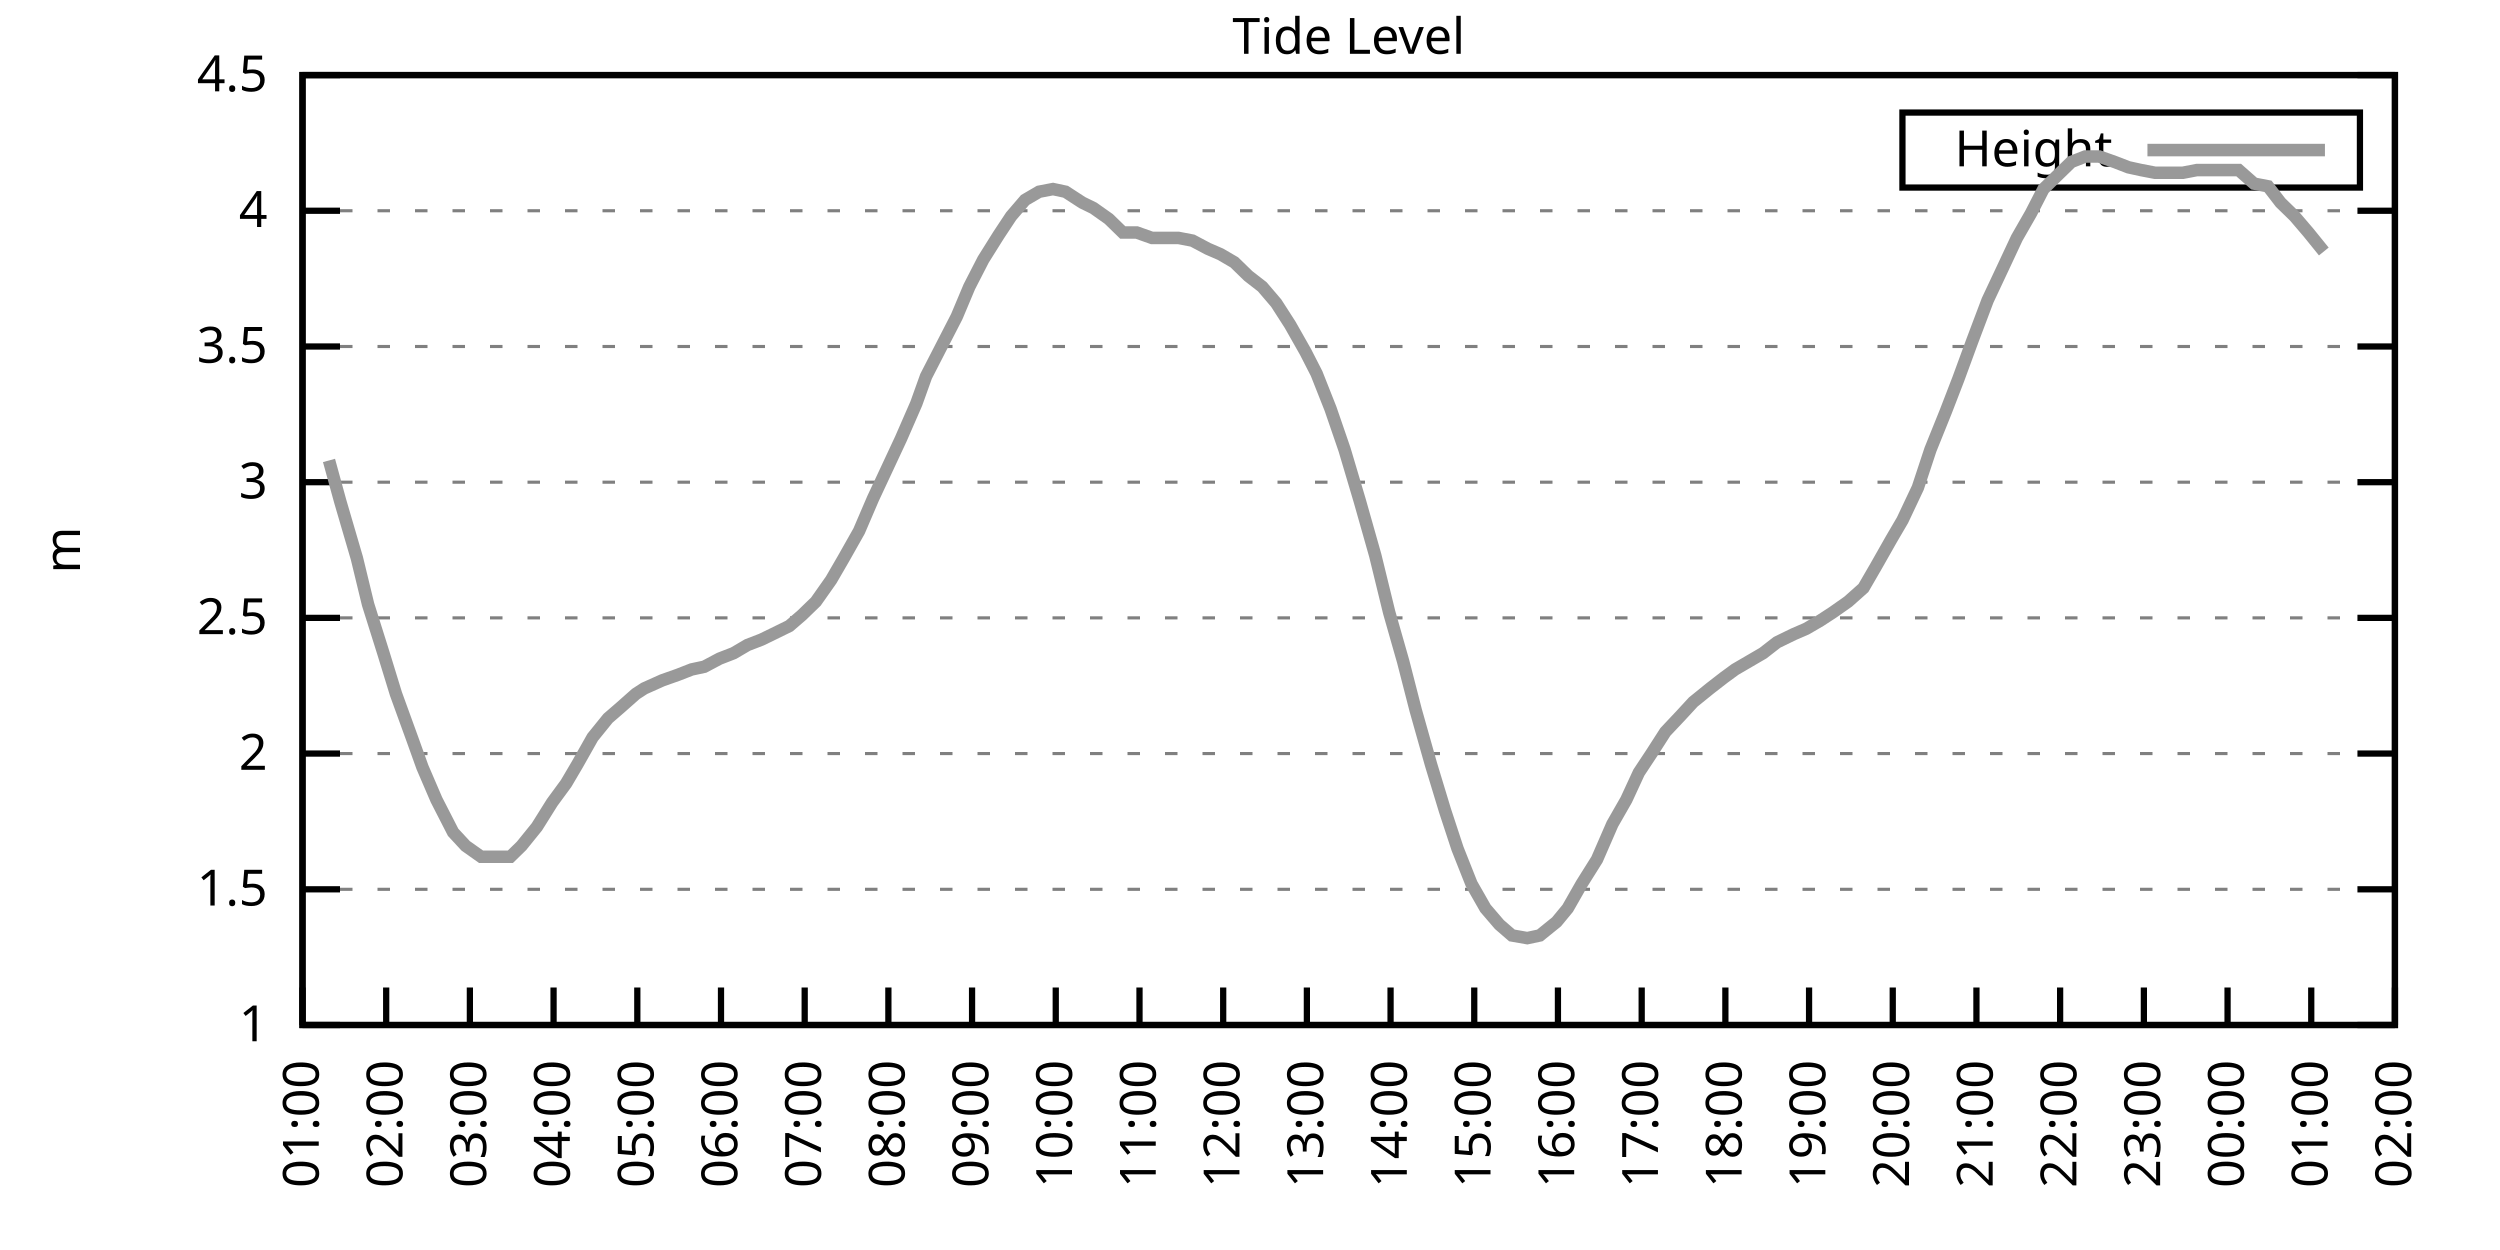
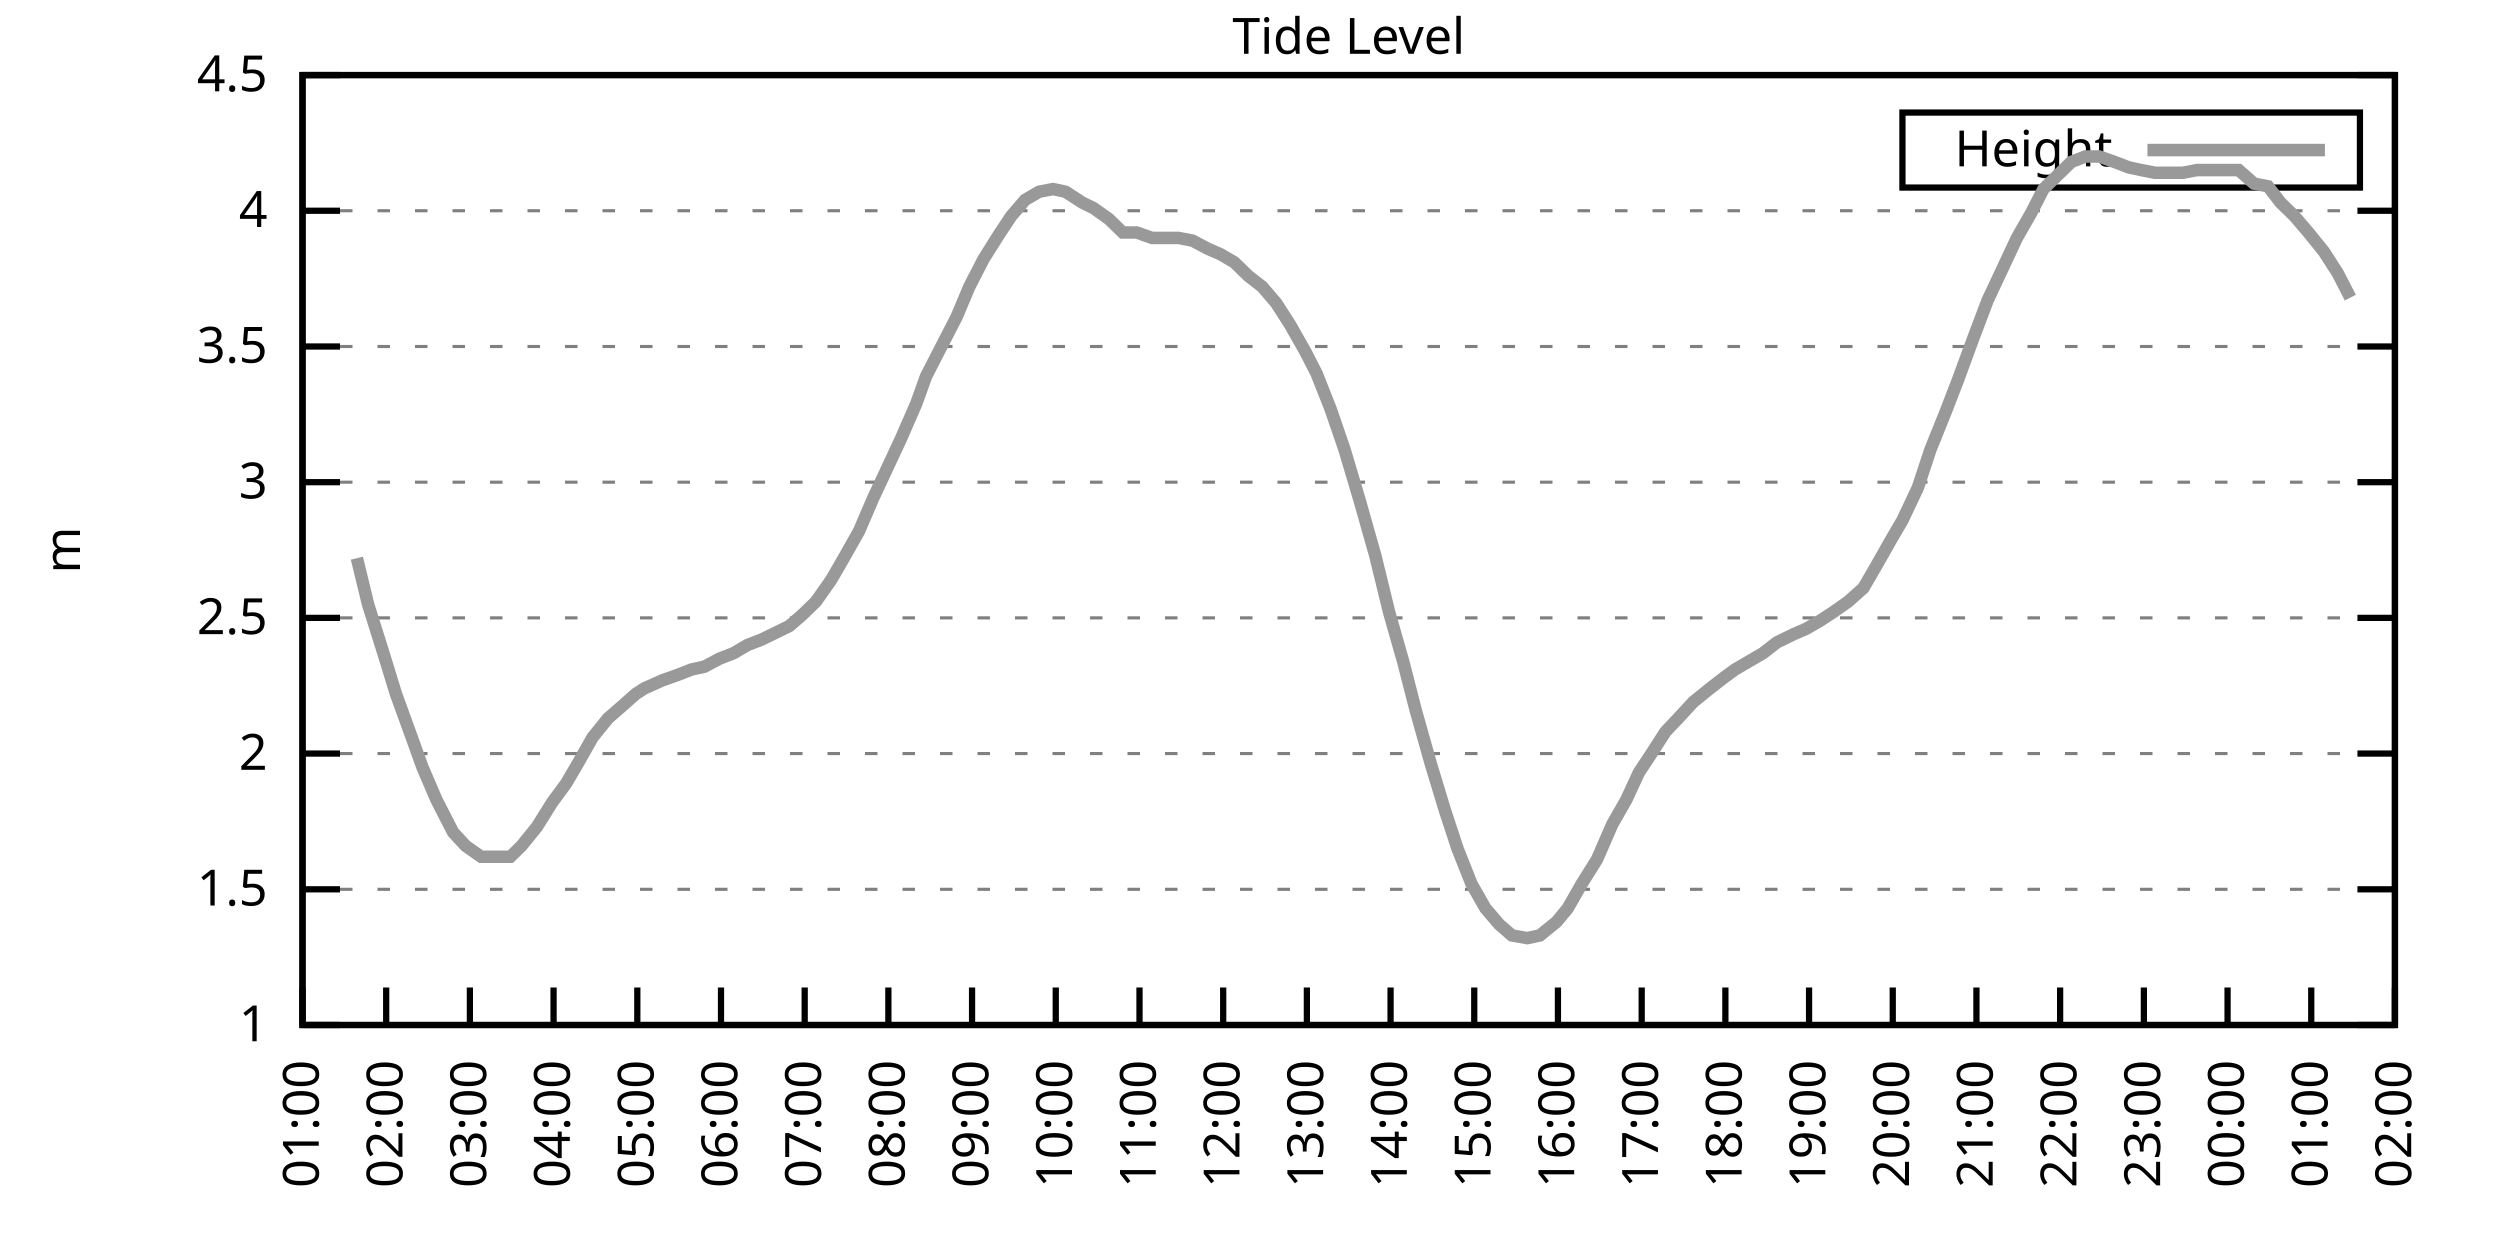
<svg xmlns="http://www.w3.org/2000/svg" xmlns:xlink="http://www.w3.org/1999/xlink" width="400" height="200" viewBox="0 0 400 200">
  <g id="gnuplot_canvas">
    <rect x="0" y="0" width="400" height="200" fill="none" />
    <defs>
      <circle id="gpDot" r="0.5" stroke-width="0.5" stroke="currentColor" />
      <path id="gpPt0" stroke-width="0.333" stroke="currentColor" d="M-1,0 h2 M0,-1 v2" />
      <path id="gpPt1" stroke-width="0.333" stroke="currentColor" d="M-1,-1 L1,1 M1,-1 L-1,1" />
      <path id="gpPt2" stroke-width="0.333" stroke="currentColor" d="M-1,0 L1,0 M0,-1 L0,1 M-1,-1 L1,1 M-1,1 L1,-1" />
      <rect id="gpPt3" stroke-width="0.333" stroke="currentColor" x="-1" y="-1" width="2" height="2" />
      <rect id="gpPt4" stroke-width="0.333" stroke="currentColor" fill="currentColor" x="-1" y="-1" width="2" height="2" />
      <circle id="gpPt5" stroke-width="0.333" stroke="currentColor" cx="0" cy="0" r="1" />
      <use xlink:href="#gpPt5" id="gpPt6" fill="currentColor" stroke="none" />
      <path id="gpPt7" stroke-width="0.333" stroke="currentColor" d="M0,-1.33 L-1.33,0.67 L1.33,0.67 z" />
      <use xlink:href="#gpPt7" id="gpPt8" fill="currentColor" stroke="none" />
      <use xlink:href="#gpPt7" id="gpPt9" stroke="currentColor" transform="rotate(180)" />
      <use xlink:href="#gpPt9" id="gpPt10" fill="currentColor" stroke="none" />
      <use xlink:href="#gpPt3" id="gpPt11" stroke="currentColor" transform="rotate(45)" />
      <use xlink:href="#gpPt11" id="gpPt12" fill="currentColor" stroke="none" />
      <path id="gpPt13" stroke-width="0.333" stroke="currentColor" d="M0,1.330 L1.265,0.411 L0.782,-1.067 L-0.782,-1.076 L-1.265,0.411 z" />
      <use xlink:href="#gpPt13" id="gpPt14" fill="currentColor" stroke="none" />
      <filter id="textbox" filterUnits="objectBoundingBox" x="0" y="0" height="1" width="1">
        <feFlood flood-color="white" flood-opacity="1" result="bgnd" />
        <feComposite in="SourceGraphic" in2="bgnd" operator="atop" />
      </filter>
      <filter id="greybox" filterUnits="objectBoundingBox" x="0" y="0" height="1" width="1">
        <feFlood flood-color="lightgrey" flood-opacity="1" result="grey" />
        <feComposite in="SourceGraphic" in2="grey" operator="atop" />
      </filter>
    </defs>
    <g fill="none" color="white" stroke="currentColor" stroke-width="1.00" stroke-linecap="butt" stroke-linejoin="miter">
</g>
    <g fill="none" color="black" stroke="currentColor" stroke-width="1.00" stroke-linecap="butt" stroke-linejoin="miter">
      <g stroke="none" shape-rendering="crispEdges">
        <polygon fill="rgb(255, 255, 255)" points="48.40,164.00 383.18,164.00 383.18,12.02 48.40,12.02 " />
      </g>
    </g>
    <g fill="none" color="black" stroke="currentColor" stroke-width="1.00" stroke-linecap="butt" stroke-linejoin="miter">
</g>
    <g fill="none" color="black" stroke="black" stroke-width="0.50" stroke-linecap="butt" stroke-linejoin="miter">
</g>
    <g fill="none" color="gray" stroke="currentColor" stroke-width="0.50" stroke-linecap="butt" stroke-linejoin="miter">
      <path stroke="gray" stroke-dasharray="2,4" class="gridline" d="M48.40,164.00 L383.19,164.00  " />
    </g>
    <g fill="none" color="gray" stroke="gray" stroke-width="1.00" stroke-linecap="butt" stroke-linejoin="miter">
</g>
    <g fill="none" color="black" stroke="currentColor" stroke-width="1.00" stroke-linecap="butt" stroke-linejoin="miter">
      <path stroke="black" d="M48.40,164.00 L54.40,164.00 M383.19,164.00 L377.19,164.00  " />
      <g transform="translate(42.80,166.60)" stroke="none" fill="black" font-family="Sans" font-size="8.00" text-anchor="end">
        <text>
          <tspan font-family="Sans"> 1</tspan>
        </text>
      </g>
    </g>
    <g fill="none" color="black" stroke="currentColor" stroke-width="1.00" stroke-linecap="butt" stroke-linejoin="miter">
</g>
    <g fill="none" color="black" stroke="black" stroke-width="0.50" stroke-linecap="butt" stroke-linejoin="miter">
</g>
    <g fill="none" color="gray" stroke="currentColor" stroke-width="0.50" stroke-linecap="butt" stroke-linejoin="miter">
      <path stroke="gray" stroke-dasharray="2,4" class="gridline" d="M48.40,142.29 L383.19,142.29  " />
    </g>
    <g fill="none" color="gray" stroke="gray" stroke-width="1.00" stroke-linecap="butt" stroke-linejoin="miter">
</g>
    <g fill="none" color="black" stroke="currentColor" stroke-width="1.00" stroke-linecap="butt" stroke-linejoin="miter">
      <path stroke="black" d="M48.40,142.29 L54.40,142.29 M383.19,142.29 L377.19,142.29  " />
      <g transform="translate(42.80,144.89)" stroke="none" fill="black" font-family="Sans" font-size="8.00" text-anchor="end">
        <text>
          <tspan font-family="Sans"> 1.5</tspan>
        </text>
      </g>
    </g>
    <g fill="none" color="black" stroke="currentColor" stroke-width="1.00" stroke-linecap="butt" stroke-linejoin="miter">
</g>
    <g fill="none" color="black" stroke="black" stroke-width="0.50" stroke-linecap="butt" stroke-linejoin="miter">
</g>
    <g fill="none" color="gray" stroke="currentColor" stroke-width="0.50" stroke-linecap="butt" stroke-linejoin="miter">
      <path stroke="gray" stroke-dasharray="2,4" class="gridline" d="M48.40,120.57 L383.19,120.57  " />
    </g>
    <g fill="none" color="gray" stroke="gray" stroke-width="1.00" stroke-linecap="butt" stroke-linejoin="miter">
</g>
    <g fill="none" color="black" stroke="currentColor" stroke-width="1.00" stroke-linecap="butt" stroke-linejoin="miter">
      <path stroke="black" d="M48.40,120.57 L54.40,120.57 M383.19,120.57 L377.19,120.57  " />
      <g transform="translate(42.80,123.17)" stroke="none" fill="black" font-family="Sans" font-size="8.00" text-anchor="end">
        <text>
          <tspan font-family="Sans"> 2</tspan>
        </text>
      </g>
    </g>
    <g fill="none" color="black" stroke="currentColor" stroke-width="1.00" stroke-linecap="butt" stroke-linejoin="miter">
</g>
    <g fill="none" color="black" stroke="black" stroke-width="0.50" stroke-linecap="butt" stroke-linejoin="miter">
</g>
    <g fill="none" color="gray" stroke="currentColor" stroke-width="0.50" stroke-linecap="butt" stroke-linejoin="miter">
      <path stroke="gray" stroke-dasharray="2,4" class="gridline" d="M48.40,98.86 L383.19,98.86  " />
    </g>
    <g fill="none" color="gray" stroke="gray" stroke-width="1.00" stroke-linecap="butt" stroke-linejoin="miter">
</g>
    <g fill="none" color="black" stroke="currentColor" stroke-width="1.00" stroke-linecap="butt" stroke-linejoin="miter">
      <path stroke="black" d="M48.40,98.86 L54.40,98.86 M383.19,98.86 L377.19,98.86  " />
      <g transform="translate(42.80,101.46)" stroke="none" fill="black" font-family="Sans" font-size="8.00" text-anchor="end">
        <text>
          <tspan font-family="Sans"> 2.5</tspan>
        </text>
      </g>
    </g>
    <g fill="none" color="black" stroke="currentColor" stroke-width="1.00" stroke-linecap="butt" stroke-linejoin="miter">
</g>
    <g fill="none" color="black" stroke="black" stroke-width="0.50" stroke-linecap="butt" stroke-linejoin="miter">
</g>
    <g fill="none" color="gray" stroke="currentColor" stroke-width="0.50" stroke-linecap="butt" stroke-linejoin="miter">
      <path stroke="gray" stroke-dasharray="2,4" class="gridline" d="M48.40,77.15 L383.19,77.15  " />
    </g>
    <g fill="none" color="gray" stroke="gray" stroke-width="1.00" stroke-linecap="butt" stroke-linejoin="miter">
</g>
    <g fill="none" color="black" stroke="currentColor" stroke-width="1.00" stroke-linecap="butt" stroke-linejoin="miter">
      <path stroke="black" d="M48.40,77.15 L54.40,77.15 M383.19,77.15 L377.19,77.15  " />
      <g transform="translate(42.80,79.75)" stroke="none" fill="black" font-family="Sans" font-size="8.00" text-anchor="end">
        <text>
          <tspan font-family="Sans"> 3</tspan>
        </text>
      </g>
    </g>
    <g fill="none" color="black" stroke="currentColor" stroke-width="1.00" stroke-linecap="butt" stroke-linejoin="miter">
</g>
    <g fill="none" color="black" stroke="black" stroke-width="0.50" stroke-linecap="butt" stroke-linejoin="miter">
</g>
    <g fill="none" color="gray" stroke="currentColor" stroke-width="0.50" stroke-linecap="butt" stroke-linejoin="miter">
      <path stroke="gray" stroke-dasharray="2,4" class="gridline" d="M48.40,55.44 L383.19,55.44  " />
    </g>
    <g fill="none" color="gray" stroke="gray" stroke-width="1.00" stroke-linecap="butt" stroke-linejoin="miter">
</g>
    <g fill="none" color="black" stroke="currentColor" stroke-width="1.00" stroke-linecap="butt" stroke-linejoin="miter">
      <path stroke="black" d="M48.40,55.44 L54.40,55.44 M383.19,55.44 L377.19,55.44  " />
      <g transform="translate(42.80,58.04)" stroke="none" fill="black" font-family="Sans" font-size="8.00" text-anchor="end">
        <text>
          <tspan font-family="Sans"> 3.5</tspan>
        </text>
      </g>
    </g>
    <g fill="none" color="black" stroke="currentColor" stroke-width="1.00" stroke-linecap="butt" stroke-linejoin="miter">
</g>
    <g fill="none" color="black" stroke="black" stroke-width="0.50" stroke-linecap="butt" stroke-linejoin="miter">
</g>
    <g fill="none" color="gray" stroke="currentColor" stroke-width="0.50" stroke-linecap="butt" stroke-linejoin="miter">
      <path stroke="gray" stroke-dasharray="2,4" class="gridline" d="M48.40,33.72 L383.19,33.72  " />
    </g>
    <g fill="none" color="gray" stroke="gray" stroke-width="1.00" stroke-linecap="butt" stroke-linejoin="miter">
</g>
    <g fill="none" color="black" stroke="currentColor" stroke-width="1.00" stroke-linecap="butt" stroke-linejoin="miter">
      <path stroke="black" d="M48.40,33.72 L54.40,33.72 M383.19,33.72 L377.19,33.72  " />
      <g transform="translate(42.80,36.32)" stroke="none" fill="black" font-family="Sans" font-size="8.00" text-anchor="end">
        <text>
          <tspan font-family="Sans"> 4</tspan>
        </text>
      </g>
    </g>
    <g fill="none" color="black" stroke="currentColor" stroke-width="1.00" stroke-linecap="butt" stroke-linejoin="miter">
</g>
    <g fill="none" color="black" stroke="black" stroke-width="0.50" stroke-linecap="butt" stroke-linejoin="miter">
</g>
    <g fill="none" color="gray" stroke="currentColor" stroke-width="0.50" stroke-linecap="butt" stroke-linejoin="miter">
      <path stroke="gray" stroke-dasharray="2,4" class="gridline" d="M48.40,12.01 L383.19,12.01  " />
    </g>
    <g fill="none" color="gray" stroke="gray" stroke-width="1.00" stroke-linecap="butt" stroke-linejoin="miter">
</g>
    <g fill="none" color="black" stroke="currentColor" stroke-width="1.00" stroke-linecap="butt" stroke-linejoin="miter">
      <path stroke="black" d="M48.40,12.01 L54.40,12.01 M383.19,12.01 L377.19,12.01  " />
      <g transform="translate(42.80,14.61)" stroke="none" fill="black" font-family="Sans" font-size="8.00" text-anchor="end">
        <text>
          <tspan font-family="Sans"> 4.5</tspan>
        </text>
      </g>
    </g>
    <g fill="none" color="black" stroke="currentColor" stroke-width="1.00" stroke-linecap="butt" stroke-linejoin="miter">
      <path stroke="black" d="M48.40,164.00 L48.40,158.00  " />
      <g transform="translate(51.00,169.60) rotate(270.00)" stroke="none" fill="black" font-family="Sans" font-size="8.00" text-anchor="end">
        <text>
          <tspan font-family="Sans">01:00</tspan>
        </text>
      </g>
    </g>
    <g fill="none" color="black" stroke="currentColor" stroke-width="1.00" stroke-linecap="butt" stroke-linejoin="miter">
      <path stroke="black" d="M61.79,164.00 L61.79,158.00  " />
      <g transform="translate(64.39,169.60) rotate(270.00)" stroke="none" fill="black" font-family="Sans" font-size="8.00" text-anchor="end">
        <text>
          <tspan font-family="Sans">02:00</tspan>
        </text>
      </g>
    </g>
    <g fill="none" color="black" stroke="currentColor" stroke-width="1.00" stroke-linecap="butt" stroke-linejoin="miter">
      <path stroke="black" d="M75.18,164.00 L75.18,158.00  " />
      <g transform="translate(77.78,169.60) rotate(270.00)" stroke="none" fill="black" font-family="Sans" font-size="8.00" text-anchor="end">
        <text>
          <tspan font-family="Sans">03:00</tspan>
        </text>
      </g>
    </g>
    <g fill="none" color="black" stroke="currentColor" stroke-width="1.00" stroke-linecap="butt" stroke-linejoin="miter">
      <path stroke="black" d="M88.57,164.00 L88.57,158.00  " />
      <g transform="translate(91.17,169.60) rotate(270.00)" stroke="none" fill="black" font-family="Sans" font-size="8.00" text-anchor="end">
        <text>
          <tspan font-family="Sans">04:00</tspan>
        </text>
      </g>
    </g>
    <g fill="none" color="black" stroke="currentColor" stroke-width="1.00" stroke-linecap="butt" stroke-linejoin="miter">
      <path stroke="black" d="M101.97,164.00 L101.97,158.00  " />
      <g transform="translate(104.57,169.60) rotate(270.00)" stroke="none" fill="black" font-family="Sans" font-size="8.00" text-anchor="end">
        <text>
          <tspan font-family="Sans">05:00</tspan>
        </text>
      </g>
    </g>
    <g fill="none" color="black" stroke="currentColor" stroke-width="1.00" stroke-linecap="butt" stroke-linejoin="miter">
      <path stroke="black" d="M115.36,164.00 L115.36,158.00  " />
      <g transform="translate(117.96,169.60) rotate(270.00)" stroke="none" fill="black" font-family="Sans" font-size="8.00" text-anchor="end">
        <text>
          <tspan font-family="Sans">06:00</tspan>
        </text>
      </g>
    </g>
    <g fill="none" color="black" stroke="currentColor" stroke-width="1.00" stroke-linecap="butt" stroke-linejoin="miter">
      <path stroke="black" d="M128.75,164.00 L128.75,158.00  " />
      <g transform="translate(131.35,169.60) rotate(270.00)" stroke="none" fill="black" font-family="Sans" font-size="8.00" text-anchor="end">
        <text>
          <tspan font-family="Sans">07:00</tspan>
        </text>
      </g>
    </g>
    <g fill="none" color="black" stroke="currentColor" stroke-width="1.00" stroke-linecap="butt" stroke-linejoin="miter">
      <path stroke="black" d="M142.14,164.00 L142.14,158.00  " />
      <g transform="translate(144.74,169.60) rotate(270.00)" stroke="none" fill="black" font-family="Sans" font-size="8.00" text-anchor="end">
        <text>
          <tspan font-family="Sans">08:00</tspan>
        </text>
      </g>
    </g>
    <g fill="none" color="black" stroke="currentColor" stroke-width="1.00" stroke-linecap="butt" stroke-linejoin="miter">
      <path stroke="black" d="M155.53,164.00 L155.53,158.00  " />
      <g transform="translate(158.13,169.60) rotate(270.00)" stroke="none" fill="black" font-family="Sans" font-size="8.00" text-anchor="end">
        <text>
          <tspan font-family="Sans">09:00</tspan>
        </text>
      </g>
    </g>
    <g fill="none" color="black" stroke="currentColor" stroke-width="1.00" stroke-linecap="butt" stroke-linejoin="miter">
      <path stroke="black" d="M168.92,164.00 L168.92,158.00  " />
      <g transform="translate(171.52,169.60) rotate(270.00)" stroke="none" fill="black" font-family="Sans" font-size="8.00" text-anchor="end">
        <text>
          <tspan font-family="Sans">10:00</tspan>
        </text>
      </g>
    </g>
    <g fill="none" color="black" stroke="currentColor" stroke-width="1.00" stroke-linecap="butt" stroke-linejoin="miter">
      <path stroke="black" d="M182.32,164.00 L182.32,158.00  " />
      <g transform="translate(184.92,169.60) rotate(270.00)" stroke="none" fill="black" font-family="Sans" font-size="8.00" text-anchor="end">
        <text>
          <tspan font-family="Sans">11:00</tspan>
        </text>
      </g>
    </g>
    <g fill="none" color="black" stroke="currentColor" stroke-width="1.00" stroke-linecap="butt" stroke-linejoin="miter">
      <path stroke="black" d="M195.71,164.00 L195.71,158.00  " />
      <g transform="translate(198.31,169.60) rotate(270.00)" stroke="none" fill="black" font-family="Sans" font-size="8.00" text-anchor="end">
        <text>
          <tspan font-family="Sans">12:00</tspan>
        </text>
      </g>
    </g>
    <g fill="none" color="black" stroke="currentColor" stroke-width="1.00" stroke-linecap="butt" stroke-linejoin="miter">
      <path stroke="black" d="M209.10,164.00 L209.10,158.00  " />
      <g transform="translate(211.70,169.60) rotate(270.00)" stroke="none" fill="black" font-family="Sans" font-size="8.00" text-anchor="end">
        <text>
          <tspan font-family="Sans">13:00</tspan>
        </text>
      </g>
    </g>
    <g fill="none" color="black" stroke="currentColor" stroke-width="1.00" stroke-linecap="butt" stroke-linejoin="miter">
      <path stroke="black" d="M222.49,164.00 L222.49,158.00  " />
      <g transform="translate(225.09,169.60) rotate(270.00)" stroke="none" fill="black" font-family="Sans" font-size="8.00" text-anchor="end">
        <text>
          <tspan font-family="Sans">14:00</tspan>
        </text>
      </g>
    </g>
    <g fill="none" color="black" stroke="currentColor" stroke-width="1.00" stroke-linecap="butt" stroke-linejoin="miter">
      <path stroke="black" d="M235.88,164.00 L235.88,158.00  " />
      <g transform="translate(238.48,169.60) rotate(270.00)" stroke="none" fill="black" font-family="Sans" font-size="8.00" text-anchor="end">
        <text>
          <tspan font-family="Sans">15:00</tspan>
        </text>
      </g>
    </g>
    <g fill="none" color="black" stroke="currentColor" stroke-width="1.00" stroke-linecap="butt" stroke-linejoin="miter">
      <path stroke="black" d="M249.27,164.00 L249.27,158.00  " />
      <g transform="translate(251.87,169.60) rotate(270.00)" stroke="none" fill="black" font-family="Sans" font-size="8.00" text-anchor="end">
        <text>
          <tspan font-family="Sans">16:00</tspan>
        </text>
      </g>
    </g>
    <g fill="none" color="black" stroke="currentColor" stroke-width="1.00" stroke-linecap="butt" stroke-linejoin="miter">
      <path stroke="black" d="M262.67,164.00 L262.67,158.00  " />
      <g transform="translate(265.27,169.60) rotate(270.00)" stroke="none" fill="black" font-family="Sans" font-size="8.00" text-anchor="end">
        <text>
          <tspan font-family="Sans">17:00</tspan>
        </text>
      </g>
    </g>
    <g fill="none" color="black" stroke="currentColor" stroke-width="1.00" stroke-linecap="butt" stroke-linejoin="miter">
      <path stroke="black" d="M276.06,164.00 L276.06,158.00  " />
      <g transform="translate(278.66,169.60) rotate(270.00)" stroke="none" fill="black" font-family="Sans" font-size="8.00" text-anchor="end">
        <text>
          <tspan font-family="Sans">18:00</tspan>
        </text>
      </g>
    </g>
    <g fill="none" color="black" stroke="currentColor" stroke-width="1.00" stroke-linecap="butt" stroke-linejoin="miter">
      <path stroke="black" d="M289.45,164.00 L289.45,158.00  " />
      <g transform="translate(292.05,169.60) rotate(270.00)" stroke="none" fill="black" font-family="Sans" font-size="8.00" text-anchor="end">
        <text>
          <tspan font-family="Sans">19:00</tspan>
        </text>
      </g>
    </g>
    <g fill="none" color="black" stroke="currentColor" stroke-width="1.00" stroke-linecap="butt" stroke-linejoin="miter">
      <path stroke="black" d="M302.84,164.00 L302.84,158.00  " />
      <g transform="translate(305.44,169.60) rotate(270.00)" stroke="none" fill="black" font-family="Sans" font-size="8.00" text-anchor="end">
        <text>
          <tspan font-family="Sans">20:00</tspan>
        </text>
      </g>
    </g>
    <g fill="none" color="black" stroke="currentColor" stroke-width="1.00" stroke-linecap="butt" stroke-linejoin="miter">
      <path stroke="black" d="M316.23,164.00 L316.23,158.00  " />
      <g transform="translate(318.83,169.60) rotate(270.00)" stroke="none" fill="black" font-family="Sans" font-size="8.00" text-anchor="end">
        <text>
          <tspan font-family="Sans">21:00</tspan>
        </text>
      </g>
    </g>
    <g fill="none" color="black" stroke="currentColor" stroke-width="1.00" stroke-linecap="butt" stroke-linejoin="miter">
      <path stroke="black" d="M329.62,164.00 L329.62,158.00  " />
      <g transform="translate(332.22,169.60) rotate(270.00)" stroke="none" fill="black" font-family="Sans" font-size="8.00" text-anchor="end">
        <text>
          <tspan font-family="Sans">22:00</tspan>
        </text>
      </g>
    </g>
    <g fill="none" color="black" stroke="currentColor" stroke-width="1.00" stroke-linecap="butt" stroke-linejoin="miter">
      <path stroke="black" d="M343.02,164.00 L343.02,158.00  " />
      <g transform="translate(345.62,169.60) rotate(270.00)" stroke="none" fill="black" font-family="Sans" font-size="8.00" text-anchor="end">
        <text>
          <tspan font-family="Sans">23:00</tspan>
        </text>
      </g>
    </g>
    <g fill="none" color="black" stroke="currentColor" stroke-width="1.00" stroke-linecap="butt" stroke-linejoin="miter">
      <path stroke="black" d="M356.41,164.00 L356.41,158.00  " />
      <g transform="translate(359.01,169.60) rotate(270.00)" stroke="none" fill="black" font-family="Sans" font-size="8.00" text-anchor="end">
        <text>
          <tspan font-family="Sans">00:00</tspan>
        </text>
      </g>
    </g>
    <g fill="none" color="black" stroke="currentColor" stroke-width="1.00" stroke-linecap="butt" stroke-linejoin="miter">
      <path stroke="black" d="M369.80,164.00 L369.80,158.00  " />
      <g transform="translate(372.40,169.60) rotate(270.00)" stroke="none" fill="black" font-family="Sans" font-size="8.00" text-anchor="end">
        <text>
          <tspan font-family="Sans">01:00</tspan>
        </text>
      </g>
    </g>
    <g fill="none" color="black" stroke="currentColor" stroke-width="1.00" stroke-linecap="butt" stroke-linejoin="miter">
      <path stroke="black" d="M383.19,164.00 L383.19,158.00  " />
      <g transform="translate(385.79,169.60) rotate(270.00)" stroke="none" fill="black" font-family="Sans" font-size="8.00" text-anchor="end">
        <text>
          <tspan font-family="Sans">02:00</tspan>
        </text>
      </g>
    </g>
    <g fill="none" color="black" stroke="currentColor" stroke-width="1.00" stroke-linecap="butt" stroke-linejoin="miter">
</g>
    <g fill="none" color="black" stroke="currentColor" stroke-width="1.00" stroke-linecap="butt" stroke-linejoin="miter">
      <path stroke="black" d="M48.40,12.01 L48.40,164.00 L383.19,164.00 L383.19,12.01 L48.40,12.01 Z  " />
    </g>
    <g fill="none" color="black" stroke="currentColor" stroke-width="1.00" stroke-linecap="butt" stroke-linejoin="miter">
</g>
    <g fill="none" color="black" stroke="currentColor" stroke-width="1.00" stroke-linecap="butt" stroke-linejoin="miter">
      <path stroke="black" d="M304.39,30.01 L304.39,18.01 L377.59,18.01 L377.59,30.01 L304.39,30.01 Z  " />
    </g>
    <g id="Tide_level_plot_1">
      <g fill="none" color="white" stroke="black" stroke-width="2.00" stroke-linecap="butt" stroke-linejoin="miter">
</g>
      <g fill="none" color="black" stroke="currentColor" stroke-width="2.00" stroke-linecap="butt" stroke-linejoin="miter">
        <g transform="translate(337.99,26.61)" stroke="none" fill="black" font-family="Sans" font-size="8.00" text-anchor="end">
          <text>
            <tspan font-family="Sans">Height</tspan>
          </text>
        </g>
      </g>
      <g fill="none" color="black" stroke="currentColor" stroke-width="2.00" stroke-linecap="butt" stroke-linejoin="miter">
-         <path stroke="rgb(153, 153, 153)" d="M343.59,24.01 L371.99,24.01 M52.64,73.67 L54.43,80.19 L57.10,89.31 L58.89,96.69 L61.35,104.51 L63.35,111.02   L66.03,118.40 L67.59,122.75 L69.83,127.96 L72.50,133.17 L74.51,135.34 L76.97,137.08 L79.42,137.08 L81.66,137.08   L83.44,135.34 L85.90,132.30 L88.35,128.39 L90.58,125.35 L92.37,122.31 L94.82,117.97 L97.28,114.93 L99.29,113.19   L101.74,111.02 L103.08,110.15 L105.98,108.85 L108.44,107.98 L110.67,107.11 L112.68,106.68 L115.13,105.38 L117.37,104.51   L119.60,103.20 L121.83,102.34 L123.62,101.47 L126.29,100.16 L128.30,98.43 L130.54,96.26 L132.99,92.78 L135.00,89.31   L137.45,84.97 L139.69,79.75 L141.92,74.98 L144.15,70.20 L146.61,64.56 L148.17,60.21 L150.62,55.44 L153.08,50.66   L155.09,45.88 L157.32,41.54 L159.77,37.63 L161.78,34.59 L164.01,31.99 L166.25,30.68 L168.48,30.25 L170.49,30.68   L173.17,32.42 L174.95,33.29 L177.41,35.03 L179.64,37.20 L181.87,37.20 L184.32,38.07 L186.33,38.07 L188.57,38.07   L190.80,38.50 L193.25,39.80 L195.26,40.67 L197.49,41.97 L199.73,44.15 L201.96,45.88 L204.19,48.49 L206.42,51.96   L208.88,56.30 L210.66,59.78 L212.89,65.42 L215.13,71.94 L217.58,80.19 L220.04,88.87 L222.27,97.99 L224.50,105.81   L226.51,113.63 L228.96,122.31 L231.20,129.69 L233.20,135.77 L235.44,141.42 L237.67,145.33 L239.90,147.93 L241.91,149.67   L244.36,150.10 L246.37,149.67 L249.05,147.50 L250.84,145.33 L253.07,141.42 L255.52,137.51 L257.98,131.86 L260.21,127.96   L262.22,123.61 L264.23,120.57 L266.46,117.10 L268.92,114.49 L270.92,112.32 L273.60,110.15 L275.83,108.42 L277.62,107.11   L279.85,105.81 L282.08,104.51 L284.32,102.77 L286.99,101.47 L289.00,100.60 L291.23,99.30 L293.24,97.99 L295.70,96.26   L298.15,94.08 L300.16,90.61 L302.62,86.27 L304.40,83.23 L306.86,78.02 L308.87,71.94 L311.32,65.86 L313.33,60.65   L315.56,54.57 L318.02,48.05 L320.47,42.84 L322.70,38.07 L324.94,34.16 L326.95,30.25 L329.18,28.08 L331.41,25.91   L333.64,25.04 L335.87,25.04 L338.33,25.91 L340.56,26.77 L342.57,27.21 L344.80,27.64 L347.03,27.64 L349.26,27.64   L351.50,27.21 L353.73,27.21 L356.18,27.21 L358.19,27.21 L360.65,29.38 L362.88,29.81 L364.89,32.42 L367.12,34.59   L369.35,37.20 L371.81,40.24  " />
+         <path stroke="rgb(153, 153, 153)" d="M343.59,24.01 L371.99,24.01 M57.10,89.31 L58.89,96.69 L61.35,104.51 L63.35,111.02 L66.03,118.40 L67.59,122.75   L69.83,127.96 L72.50,133.17 L74.51,135.34 L76.97,137.08 L79.42,137.08 L81.66,137.08 L83.44,135.34 L85.90,132.30   L88.35,128.39 L90.58,125.35 L92.37,122.31 L94.82,117.97 L97.28,114.93 L99.29,113.19 L101.74,111.02 L103.08,110.15   L105.98,108.85 L108.44,107.98 L110.67,107.11 L112.68,106.68 L115.13,105.38 L117.37,104.51 L119.60,103.20 L121.83,102.34   L123.62,101.47 L126.29,100.16 L128.30,98.43 L130.54,96.26 L132.99,92.78 L135.00,89.31 L137.45,84.97 L139.69,79.75   L141.92,74.98 L144.15,70.20 L146.61,64.56 L148.17,60.21 L150.62,55.44 L153.08,50.66 L155.09,45.88 L157.32,41.54   L159.77,37.63 L161.78,34.59 L164.01,31.99 L166.25,30.68 L168.48,30.25 L170.49,30.68 L173.17,32.42 L174.95,33.29   L177.41,35.03 L179.64,37.20 L181.87,37.20 L184.32,38.07 L186.33,38.07 L188.57,38.07 L190.80,38.50 L193.25,39.80   L195.26,40.67 L197.49,41.97 L199.73,44.15 L201.96,45.88 L204.19,48.49 L206.42,51.96 L208.88,56.30 L210.66,59.78   L212.89,65.42 L215.13,71.94 L217.58,80.19 L220.04,88.87 L222.27,97.99 L224.50,105.81 L226.51,113.63 L228.96,122.31   L231.20,129.69 L233.20,135.77 L235.44,141.42 L237.67,145.33 L239.90,147.93 L241.91,149.67 L244.36,150.10 L246.37,149.67   L249.05,147.50 L250.84,145.33 L253.07,141.42 L255.52,137.51 L257.98,131.86 L260.21,127.96 L262.22,123.61 L264.23,120.57   L266.46,117.10 L268.92,114.49 L270.92,112.32 L273.60,110.15 L275.83,108.42 L277.62,107.11 L279.85,105.81 L282.08,104.51   L284.32,102.77 L286.99,101.47 L289.00,100.60 L291.23,99.30 L293.24,97.99 L295.70,96.26 L298.15,94.08 L300.16,90.61   L302.62,86.27 L304.40,83.23 L306.86,78.02 L308.87,71.94 L311.32,65.86 L313.33,60.65 L315.56,54.57 L318.02,48.05   L320.47,42.84 L322.70,38.07 L324.94,34.16 L326.95,30.25 L329.18,28.08 L331.41,25.91 L333.64,25.04 L335.87,25.04   L338.33,25.91 L340.56,26.77 L342.57,27.21 L344.80,27.64 L347.03,27.64 L349.26,27.64 L351.50,27.21 L353.73,27.21   L356.18,27.21 L358.19,27.21 L360.65,29.38 L362.88,29.81 L364.89,32.42 L367.12,34.59 L369.35,37.20 L371.81,40.24   L374.04,43.71 L376.05,47.62  " />
      </g>
    </g>
    <g fill="none" color="black" stroke="currentColor" stroke-width="2.00" stroke-linecap="butt" stroke-linejoin="miter">
</g>
    <g fill="none" color="black" stroke="black" stroke-width="1.00" stroke-linecap="butt" stroke-linejoin="miter">
</g>
    <g fill="none" color="black" stroke="currentColor" stroke-width="1.00" stroke-linecap="butt" stroke-linejoin="miter">
      <path stroke="black" d="M48.40,12.01 L48.40,164.00 L383.19,164.00 L383.19,12.01 L48.40,12.01 Z  " />
      <g transform="translate(12.80,88.01) rotate(270.00)" stroke="none" fill="black" font-family="Sans" font-size="8.00" text-anchor="middle">
        <text>
          <tspan font-family="Sans">m</tspan>
        </text>
      </g>
    </g>
    <g fill="none" color="black" stroke="currentColor" stroke-width="1.00" stroke-linecap="butt" stroke-linejoin="miter">
</g>
    <g fill="none" color="black" stroke="currentColor" stroke-width="1.00" stroke-linecap="butt" stroke-linejoin="miter">
      <g transform="translate(215.79,8.61)" stroke="none" fill="black" font-family="Sans" font-size="8.00" text-anchor="middle">
        <text>
          <tspan font-family="Sans">Tide Level</tspan>
        </text>
      </g>
    </g>
    <g fill="none" color="black" stroke="currentColor" stroke-width="1.00" stroke-linecap="butt" stroke-linejoin="miter">
</g>
  </g>
</svg>
